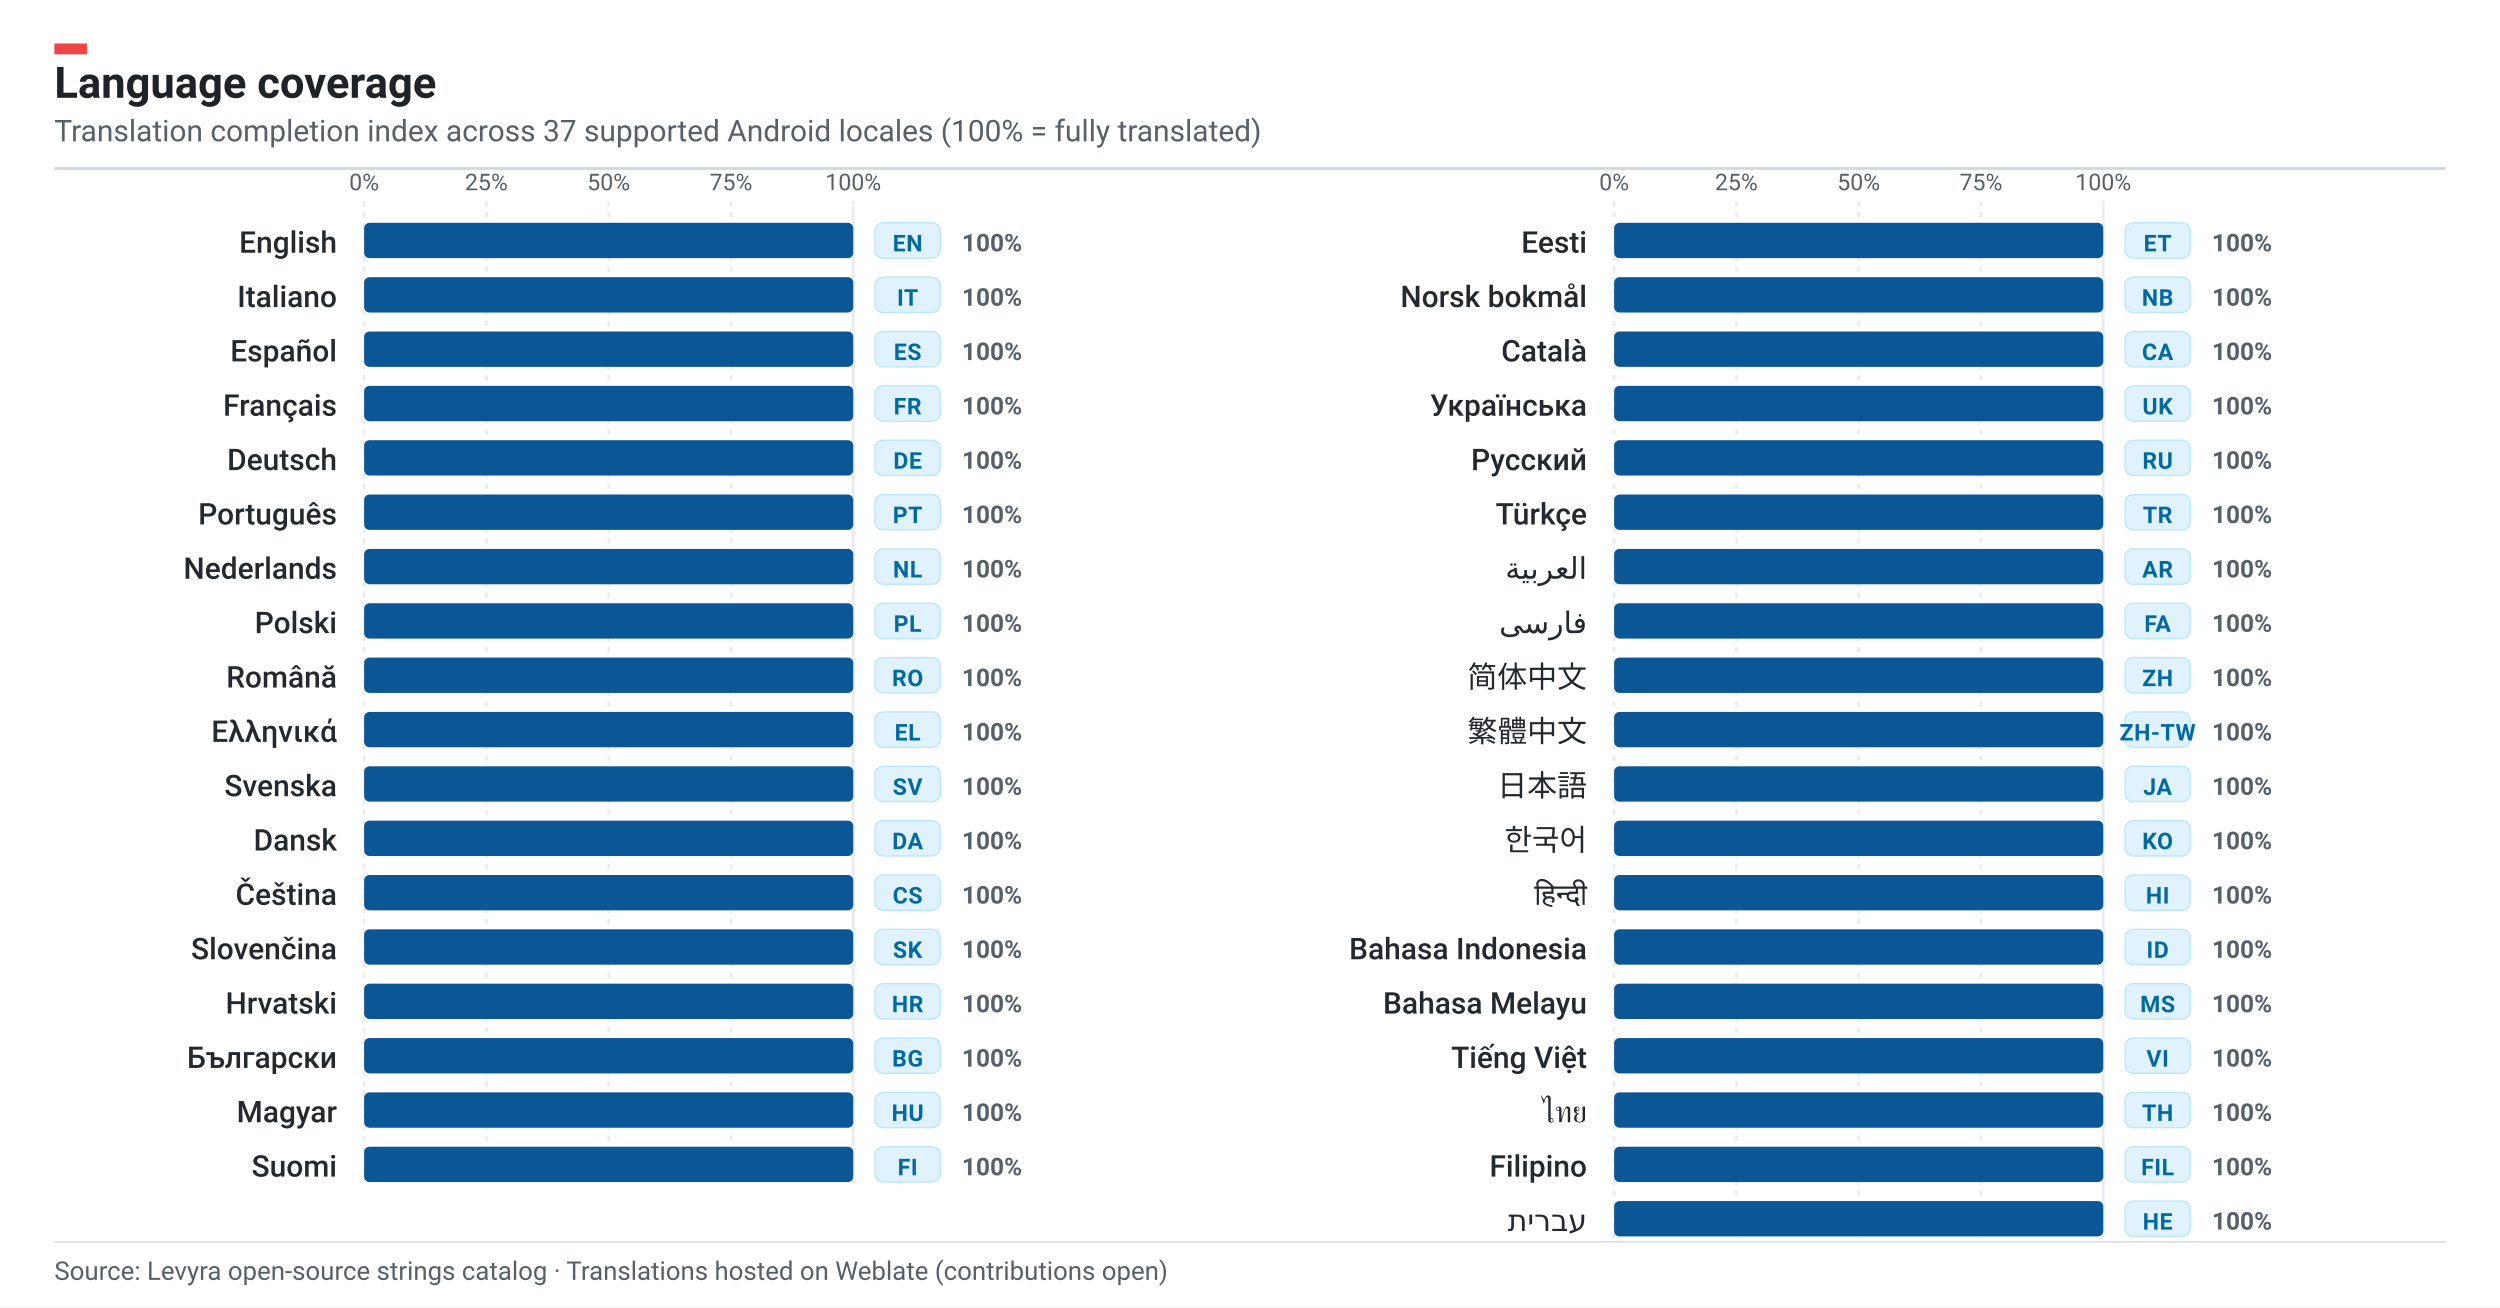
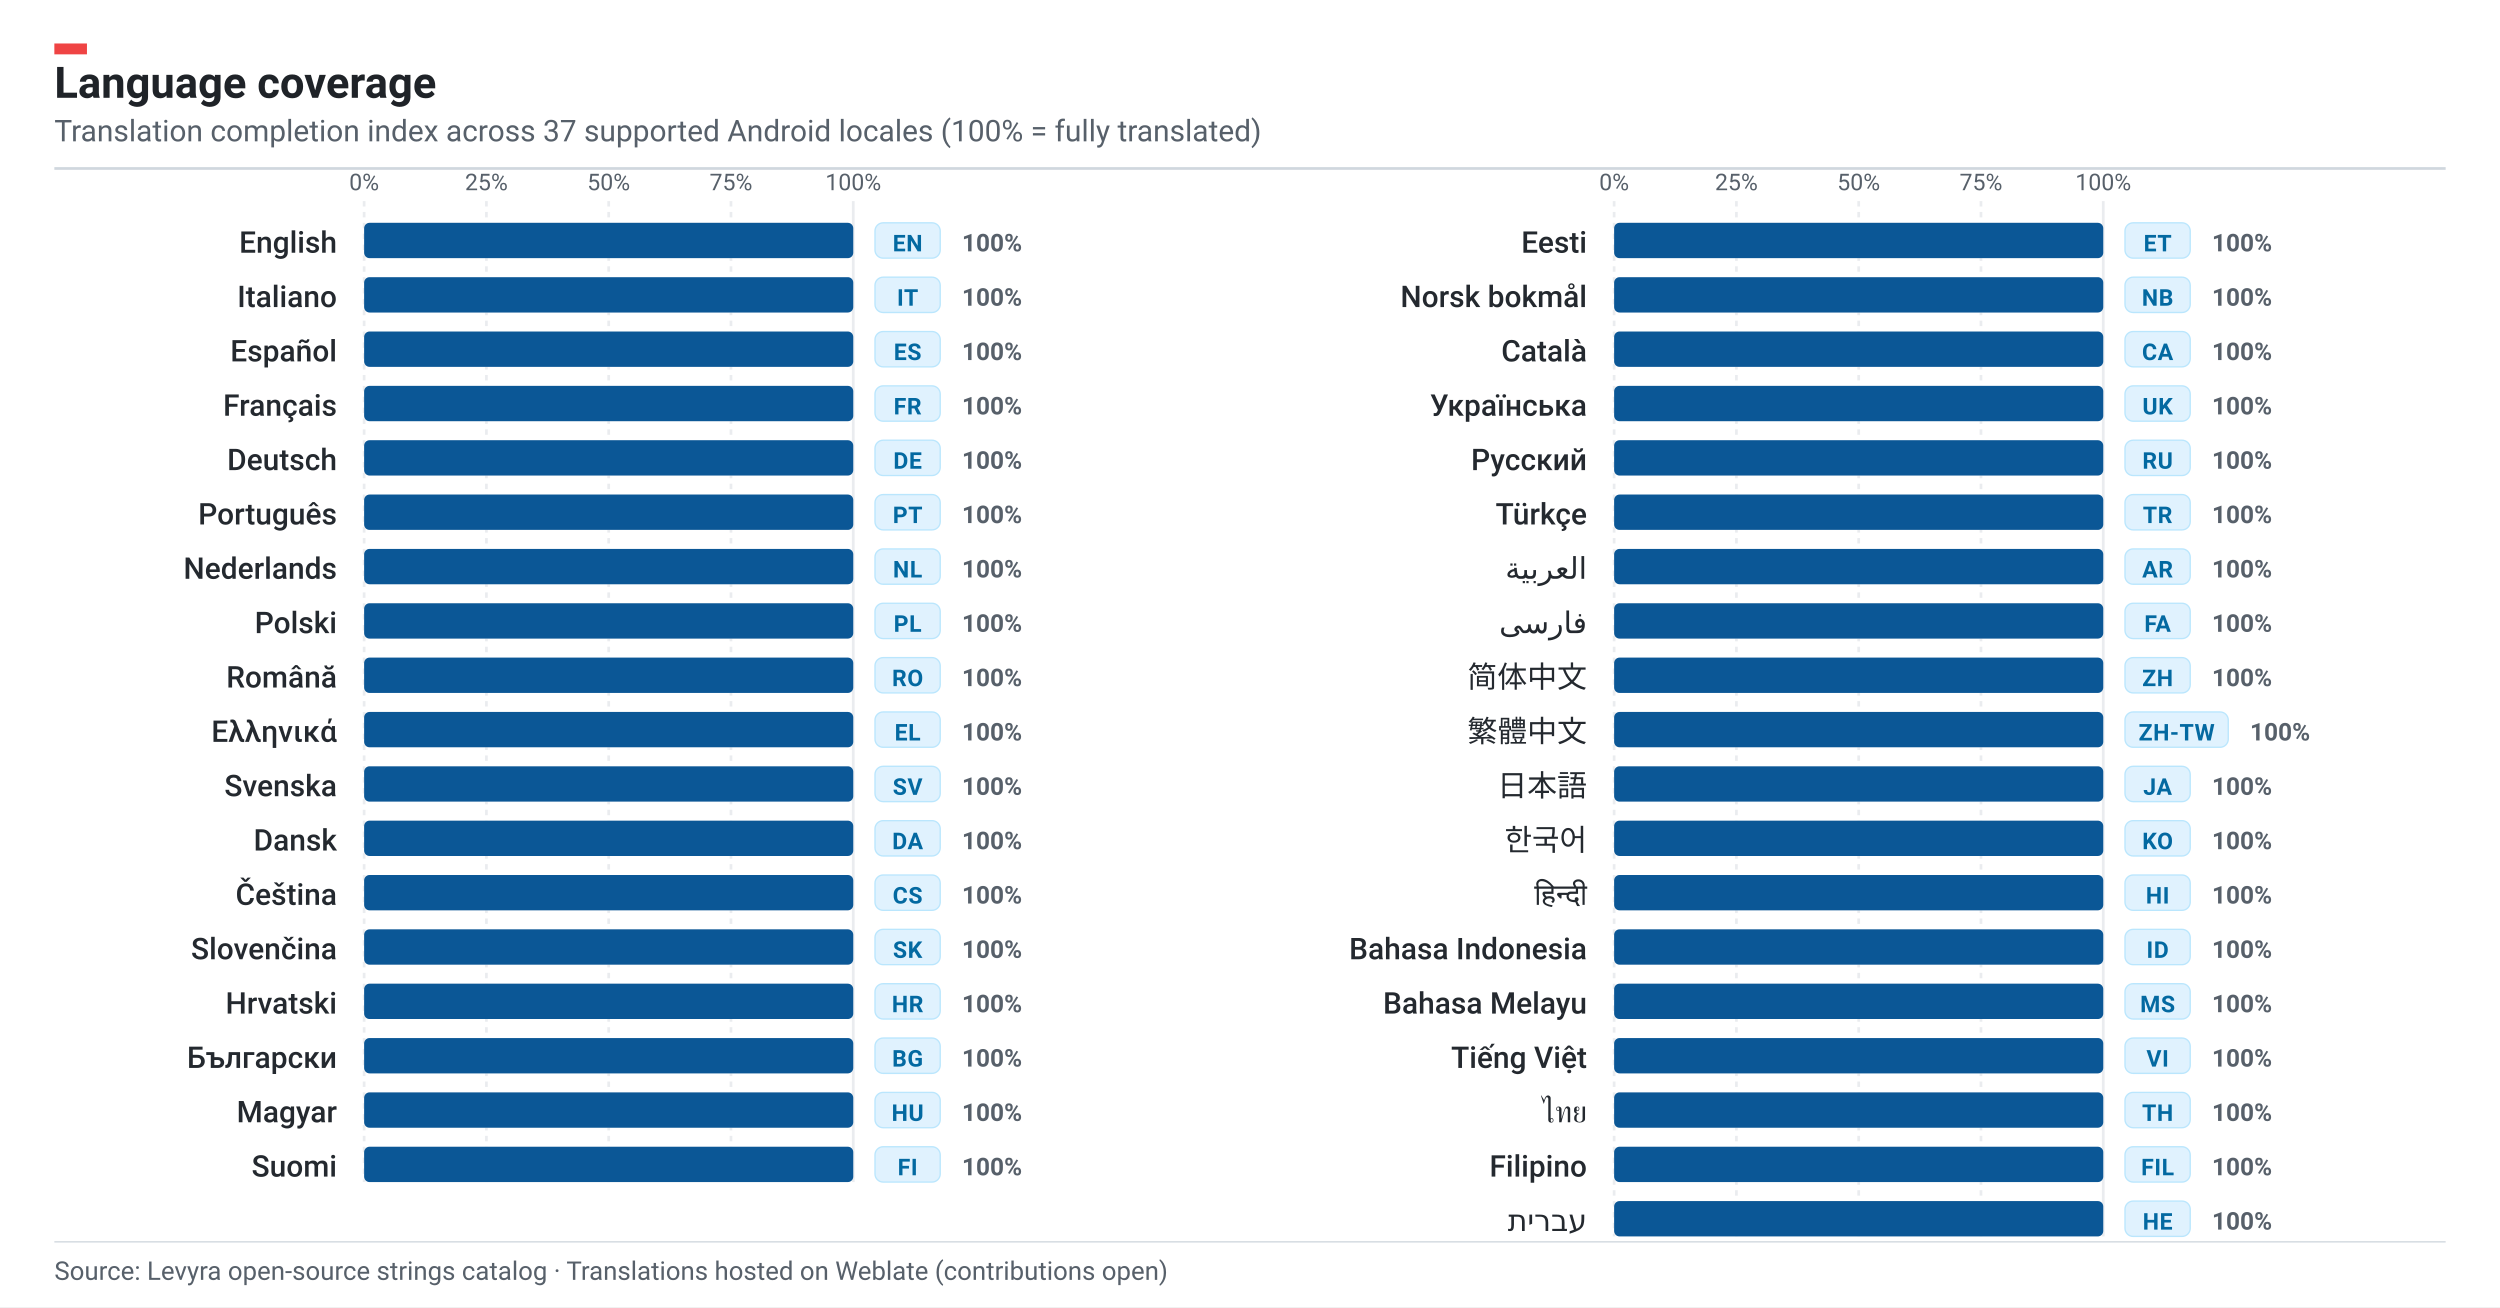
<svg xmlns="http://www.w3.org/2000/svg" width="920" height="481" viewBox="0 0 920 481" role="img" aria-label="Levyra localization coverage: 100% across 37 languages">
  <rect width="920" height="481" fill="#FFFFFF" />
  <rect x="20" y="16" width="12" height="4" fill="#EF4444" />
  <text x="20" y="36" fill="#1F2328" font-family="-apple-system,BlinkMacSystemFont,'Segoe UI',Roboto,Helvetica,sans-serif" font-size="16" font-weight="700">Language coverage</text>
  <text x="20" y="52" fill="#57606A" font-family="-apple-system,BlinkMacSystemFont,'Segoe UI',Roboto,Helvetica,sans-serif" font-size="11">
    Translation completion index across 37 supported Android locales (100% = fully translated)
  </text>
  <line x1="20" y1="62" x2="900" y2="62" stroke="#D0D7DE" stroke-width="1" />
  <line x1="134.0" y1="74" x2="134.0" y2="435" stroke="#EAECEF" stroke-width="1" stroke-dasharray="2,2" />
  <text x="134.0" y="70" text-anchor="middle" fill="#57606A" font-family="-apple-system,BlinkMacSystemFont,'Segoe UI',Roboto,Helvetica,sans-serif" font-size="8.5">0%</text>
  <line x1="179.0" y1="74" x2="179.0" y2="435" stroke="#EAECEF" stroke-width="1" stroke-dasharray="2,2" />
  <text x="179.0" y="70" text-anchor="middle" fill="#57606A" font-family="-apple-system,BlinkMacSystemFont,'Segoe UI',Roboto,Helvetica,sans-serif" font-size="8.5">25%</text>
  <line x1="224.0" y1="74" x2="224.0" y2="435" stroke="#EAECEF" stroke-width="1" stroke-dasharray="2,2" />
  <text x="224.0" y="70" text-anchor="middle" fill="#57606A" font-family="-apple-system,BlinkMacSystemFont,'Segoe UI',Roboto,Helvetica,sans-serif" font-size="8.5">50%</text>
  <line x1="269.0" y1="74" x2="269.0" y2="435" stroke="#EAECEF" stroke-width="1" stroke-dasharray="2,2" />
  <text x="269.0" y="70" text-anchor="middle" fill="#57606A" font-family="-apple-system,BlinkMacSystemFont,'Segoe UI',Roboto,Helvetica,sans-serif" font-size="8.5">75%</text>
  <line x1="314.0" y1="74" x2="314.0" y2="435" stroke="#EAECEF" stroke-width="1" stroke-dasharray="none" />
  <text x="314.0" y="70" text-anchor="middle" fill="#57606A" font-family="-apple-system,BlinkMacSystemFont,'Segoe UI',Roboto,Helvetica,sans-serif" font-size="8.5">100%</text>
  <g transform="translate(0, 82.0)">
    <text x="124" y="11.0" text-anchor="end" fill="#24292F" font-family="-apple-system,BlinkMacSystemFont,'Segoe UI',Roboto,Helvetica,sans-serif" font-size="11" font-weight="500">English</text>
    <rect x="134" y="0" width="180" height="13" rx="2" fill="#F0F3F6" />
    <rect x="134" y="0" width="180.0" height="13" rx="2" fill="#0B5796" />
    <rect x="322" y="0" width="24" height="13" rx="3" fill="#E0F2FE" stroke="#BAE6FD" stroke-width="0.5" />
    <text x="334" y="10.5" text-anchor="middle" fill="#0369A1" font-family="-apple-system,BlinkMacSystemFont,'Segoe UI',Roboto,Helvetica,sans-serif" font-size="8.5" font-weight="700" letter-spacing=".2">EN</text>
    <text x="354" y="10.5" fill="#57606A" font-family="-apple-system,BlinkMacSystemFont,'Segoe UI',Roboto,Helvetica,sans-serif" font-size="9" font-weight="600">100%</text>
  </g>
  <g transform="translate(0, 102.0)">
    <text x="124" y="11.0" text-anchor="end" fill="#24292F" font-family="-apple-system,BlinkMacSystemFont,'Segoe UI',Roboto,Helvetica,sans-serif" font-size="11" font-weight="500">Italiano</text>
    <rect x="134" y="0" width="180" height="13" rx="2" fill="#F0F3F6" />
    <rect x="134" y="0" width="180.0" height="13" rx="2" fill="#0B5796" />
    <rect x="322" y="0" width="24" height="13" rx="3" fill="#E0F2FE" stroke="#BAE6FD" stroke-width="0.5" />
    <text x="334" y="10.5" text-anchor="middle" fill="#0369A1" font-family="-apple-system,BlinkMacSystemFont,'Segoe UI',Roboto,Helvetica,sans-serif" font-size="8.5" font-weight="700" letter-spacing=".2">IT</text>
    <text x="354" y="10.5" fill="#57606A" font-family="-apple-system,BlinkMacSystemFont,'Segoe UI',Roboto,Helvetica,sans-serif" font-size="9" font-weight="600">100%</text>
  </g>
  <g transform="translate(0, 122.0)">
    <text x="124" y="11.0" text-anchor="end" fill="#24292F" font-family="-apple-system,BlinkMacSystemFont,'Segoe UI',Roboto,Helvetica,sans-serif" font-size="11" font-weight="500">Español</text>
    <rect x="134" y="0" width="180" height="13" rx="2" fill="#F0F3F6" />
    <rect x="134" y="0" width="180.0" height="13" rx="2" fill="#0B5796" />
    <rect x="322" y="0" width="24" height="13" rx="3" fill="#E0F2FE" stroke="#BAE6FD" stroke-width="0.5" />
    <text x="334" y="10.5" text-anchor="middle" fill="#0369A1" font-family="-apple-system,BlinkMacSystemFont,'Segoe UI',Roboto,Helvetica,sans-serif" font-size="8.5" font-weight="700" letter-spacing=".2">ES</text>
    <text x="354" y="10.5" fill="#57606A" font-family="-apple-system,BlinkMacSystemFont,'Segoe UI',Roboto,Helvetica,sans-serif" font-size="9" font-weight="600">100%</text>
  </g>
  <g transform="translate(0, 142.0)">
    <text x="124" y="11.0" text-anchor="end" fill="#24292F" font-family="-apple-system,BlinkMacSystemFont,'Segoe UI',Roboto,Helvetica,sans-serif" font-size="11" font-weight="500">Français</text>
    <rect x="134" y="0" width="180" height="13" rx="2" fill="#F0F3F6" />
    <rect x="134" y="0" width="180.0" height="13" rx="2" fill="#0B5796" />
    <rect x="322" y="0" width="24" height="13" rx="3" fill="#E0F2FE" stroke="#BAE6FD" stroke-width="0.5" />
    <text x="334" y="10.5" text-anchor="middle" fill="#0369A1" font-family="-apple-system,BlinkMacSystemFont,'Segoe UI',Roboto,Helvetica,sans-serif" font-size="8.5" font-weight="700" letter-spacing=".2">FR</text>
    <text x="354" y="10.5" fill="#57606A" font-family="-apple-system,BlinkMacSystemFont,'Segoe UI',Roboto,Helvetica,sans-serif" font-size="9" font-weight="600">100%</text>
  </g>
  <g transform="translate(0, 162.0)">
    <text x="124" y="11.0" text-anchor="end" fill="#24292F" font-family="-apple-system,BlinkMacSystemFont,'Segoe UI',Roboto,Helvetica,sans-serif" font-size="11" font-weight="500">Deutsch</text>
    <rect x="134" y="0" width="180" height="13" rx="2" fill="#F0F3F6" />
    <rect x="134" y="0" width="180.0" height="13" rx="2" fill="#0B5796" />
    <rect x="322" y="0" width="24" height="13" rx="3" fill="#E0F2FE" stroke="#BAE6FD" stroke-width="0.5" />
    <text x="334" y="10.5" text-anchor="middle" fill="#0369A1" font-family="-apple-system,BlinkMacSystemFont,'Segoe UI',Roboto,Helvetica,sans-serif" font-size="8.5" font-weight="700" letter-spacing=".2">DE</text>
    <text x="354" y="10.5" fill="#57606A" font-family="-apple-system,BlinkMacSystemFont,'Segoe UI',Roboto,Helvetica,sans-serif" font-size="9" font-weight="600">100%</text>
  </g>
  <g transform="translate(0, 182.0)">
    <text x="124" y="11.0" text-anchor="end" fill="#24292F" font-family="-apple-system,BlinkMacSystemFont,'Segoe UI',Roboto,Helvetica,sans-serif" font-size="11" font-weight="500">Português</text>
    <rect x="134" y="0" width="180" height="13" rx="2" fill="#F0F3F6" />
    <rect x="134" y="0" width="180.0" height="13" rx="2" fill="#0B5796" />
    <rect x="322" y="0" width="24" height="13" rx="3" fill="#E0F2FE" stroke="#BAE6FD" stroke-width="0.5" />
    <text x="334" y="10.5" text-anchor="middle" fill="#0369A1" font-family="-apple-system,BlinkMacSystemFont,'Segoe UI',Roboto,Helvetica,sans-serif" font-size="8.5" font-weight="700" letter-spacing=".2">PT</text>
    <text x="354" y="10.5" fill="#57606A" font-family="-apple-system,BlinkMacSystemFont,'Segoe UI',Roboto,Helvetica,sans-serif" font-size="9" font-weight="600">100%</text>
  </g>
  <g transform="translate(0, 202.0)">
    <text x="124" y="11.0" text-anchor="end" fill="#24292F" font-family="-apple-system,BlinkMacSystemFont,'Segoe UI',Roboto,Helvetica,sans-serif" font-size="11" font-weight="500">Nederlands</text>
    <rect x="134" y="0" width="180" height="13" rx="2" fill="#F0F3F6" />
    <rect x="134" y="0" width="180.0" height="13" rx="2" fill="#0B5796" />
    <rect x="322" y="0" width="24" height="13" rx="3" fill="#E0F2FE" stroke="#BAE6FD" stroke-width="0.5" />
    <text x="334" y="10.5" text-anchor="middle" fill="#0369A1" font-family="-apple-system,BlinkMacSystemFont,'Segoe UI',Roboto,Helvetica,sans-serif" font-size="8.5" font-weight="700" letter-spacing=".2">NL</text>
    <text x="354" y="10.5" fill="#57606A" font-family="-apple-system,BlinkMacSystemFont,'Segoe UI',Roboto,Helvetica,sans-serif" font-size="9" font-weight="600">100%</text>
  </g>
  <g transform="translate(0, 222.0)">
    <text x="124" y="11.0" text-anchor="end" fill="#24292F" font-family="-apple-system,BlinkMacSystemFont,'Segoe UI',Roboto,Helvetica,sans-serif" font-size="11" font-weight="500">Polski</text>
    <rect x="134" y="0" width="180" height="13" rx="2" fill="#F0F3F6" />
    <rect x="134" y="0" width="180.0" height="13" rx="2" fill="#0B5796" />
    <rect x="322" y="0" width="24" height="13" rx="3" fill="#E0F2FE" stroke="#BAE6FD" stroke-width="0.5" />
    <text x="334" y="10.5" text-anchor="middle" fill="#0369A1" font-family="-apple-system,BlinkMacSystemFont,'Segoe UI',Roboto,Helvetica,sans-serif" font-size="8.5" font-weight="700" letter-spacing=".2">PL</text>
    <text x="354" y="10.5" fill="#57606A" font-family="-apple-system,BlinkMacSystemFont,'Segoe UI',Roboto,Helvetica,sans-serif" font-size="9" font-weight="600">100%</text>
  </g>
  <g transform="translate(0, 242.0)">
    <text x="124" y="11.0" text-anchor="end" fill="#24292F" font-family="-apple-system,BlinkMacSystemFont,'Segoe UI',Roboto,Helvetica,sans-serif" font-size="11" font-weight="500">Română</text>
    <rect x="134" y="0" width="180" height="13" rx="2" fill="#F0F3F6" />
    <rect x="134" y="0" width="180.0" height="13" rx="2" fill="#0B5796" />
    <rect x="322" y="0" width="24" height="13" rx="3" fill="#E0F2FE" stroke="#BAE6FD" stroke-width="0.5" />
    <text x="334" y="10.5" text-anchor="middle" fill="#0369A1" font-family="-apple-system,BlinkMacSystemFont,'Segoe UI',Roboto,Helvetica,sans-serif" font-size="8.5" font-weight="700" letter-spacing=".2">RO</text>
    <text x="354" y="10.5" fill="#57606A" font-family="-apple-system,BlinkMacSystemFont,'Segoe UI',Roboto,Helvetica,sans-serif" font-size="9" font-weight="600">100%</text>
  </g>
  <g transform="translate(0, 262.0)">
    <text x="124" y="11.0" text-anchor="end" fill="#24292F" font-family="-apple-system,BlinkMacSystemFont,'Segoe UI',Roboto,Helvetica,sans-serif" font-size="11" font-weight="500">Ελληνικά</text>
    <rect x="134" y="0" width="180" height="13" rx="2" fill="#F0F3F6" />
    <rect x="134" y="0" width="180.0" height="13" rx="2" fill="#0B5796" />
    <rect x="322" y="0" width="24" height="13" rx="3" fill="#E0F2FE" stroke="#BAE6FD" stroke-width="0.5" />
    <text x="334" y="10.5" text-anchor="middle" fill="#0369A1" font-family="-apple-system,BlinkMacSystemFont,'Segoe UI',Roboto,Helvetica,sans-serif" font-size="8.5" font-weight="700" letter-spacing=".2">EL</text>
    <text x="354" y="10.5" fill="#57606A" font-family="-apple-system,BlinkMacSystemFont,'Segoe UI',Roboto,Helvetica,sans-serif" font-size="9" font-weight="600">100%</text>
  </g>
  <g transform="translate(0, 282.0)">
    <text x="124" y="11.0" text-anchor="end" fill="#24292F" font-family="-apple-system,BlinkMacSystemFont,'Segoe UI',Roboto,Helvetica,sans-serif" font-size="11" font-weight="500">Svenska</text>
    <rect x="134" y="0" width="180" height="13" rx="2" fill="#F0F3F6" />
    <rect x="134" y="0" width="180.0" height="13" rx="2" fill="#0B5796" />
    <rect x="322" y="0" width="24" height="13" rx="3" fill="#E0F2FE" stroke="#BAE6FD" stroke-width="0.5" />
    <text x="334" y="10.5" text-anchor="middle" fill="#0369A1" font-family="-apple-system,BlinkMacSystemFont,'Segoe UI',Roboto,Helvetica,sans-serif" font-size="8.5" font-weight="700" letter-spacing=".2">SV</text>
    <text x="354" y="10.5" fill="#57606A" font-family="-apple-system,BlinkMacSystemFont,'Segoe UI',Roboto,Helvetica,sans-serif" font-size="9" font-weight="600">100%</text>
  </g>
  <g transform="translate(0, 302.0)">
    <text x="124" y="11.0" text-anchor="end" fill="#24292F" font-family="-apple-system,BlinkMacSystemFont,'Segoe UI',Roboto,Helvetica,sans-serif" font-size="11" font-weight="500">Dansk</text>
    <rect x="134" y="0" width="180" height="13" rx="2" fill="#F0F3F6" />
    <rect x="134" y="0" width="180.0" height="13" rx="2" fill="#0B5796" />
    <rect x="322" y="0" width="24" height="13" rx="3" fill="#E0F2FE" stroke="#BAE6FD" stroke-width="0.5" />
    <text x="334" y="10.5" text-anchor="middle" fill="#0369A1" font-family="-apple-system,BlinkMacSystemFont,'Segoe UI',Roboto,Helvetica,sans-serif" font-size="8.5" font-weight="700" letter-spacing=".2">DA</text>
    <text x="354" y="10.5" fill="#57606A" font-family="-apple-system,BlinkMacSystemFont,'Segoe UI',Roboto,Helvetica,sans-serif" font-size="9" font-weight="600">100%</text>
  </g>
  <g transform="translate(0, 322.0)">
    <text x="124" y="11.0" text-anchor="end" fill="#24292F" font-family="-apple-system,BlinkMacSystemFont,'Segoe UI',Roboto,Helvetica,sans-serif" font-size="11" font-weight="500">Čeština</text>
    <rect x="134" y="0" width="180" height="13" rx="2" fill="#F0F3F6" />
    <rect x="134" y="0" width="180.0" height="13" rx="2" fill="#0B5796" />
    <rect x="322" y="0" width="24" height="13" rx="3" fill="#E0F2FE" stroke="#BAE6FD" stroke-width="0.5" />
    <text x="334" y="10.5" text-anchor="middle" fill="#0369A1" font-family="-apple-system,BlinkMacSystemFont,'Segoe UI',Roboto,Helvetica,sans-serif" font-size="8.5" font-weight="700" letter-spacing=".2">CS</text>
    <text x="354" y="10.5" fill="#57606A" font-family="-apple-system,BlinkMacSystemFont,'Segoe UI',Roboto,Helvetica,sans-serif" font-size="9" font-weight="600">100%</text>
  </g>
  <g transform="translate(0, 342.0)">
    <text x="124" y="11.0" text-anchor="end" fill="#24292F" font-family="-apple-system,BlinkMacSystemFont,'Segoe UI',Roboto,Helvetica,sans-serif" font-size="11" font-weight="500">Slovenčina</text>
    <rect x="134" y="0" width="180" height="13" rx="2" fill="#F0F3F6" />
    <rect x="134" y="0" width="180.0" height="13" rx="2" fill="#0B5796" />
    <rect x="322" y="0" width="24" height="13" rx="3" fill="#E0F2FE" stroke="#BAE6FD" stroke-width="0.5" />
    <text x="334" y="10.5" text-anchor="middle" fill="#0369A1" font-family="-apple-system,BlinkMacSystemFont,'Segoe UI',Roboto,Helvetica,sans-serif" font-size="8.5" font-weight="700" letter-spacing=".2">SK</text>
    <text x="354" y="10.5" fill="#57606A" font-family="-apple-system,BlinkMacSystemFont,'Segoe UI',Roboto,Helvetica,sans-serif" font-size="9" font-weight="600">100%</text>
  </g>
  <g transform="translate(0, 362.0)">
    <text x="124" y="11.0" text-anchor="end" fill="#24292F" font-family="-apple-system,BlinkMacSystemFont,'Segoe UI',Roboto,Helvetica,sans-serif" font-size="11" font-weight="500">Hrvatski</text>
    <rect x="134" y="0" width="180" height="13" rx="2" fill="#F0F3F6" />
    <rect x="134" y="0" width="180.0" height="13" rx="2" fill="#0B5796" />
    <rect x="322" y="0" width="24" height="13" rx="3" fill="#E0F2FE" stroke="#BAE6FD" stroke-width="0.5" />
    <text x="334" y="10.5" text-anchor="middle" fill="#0369A1" font-family="-apple-system,BlinkMacSystemFont,'Segoe UI',Roboto,Helvetica,sans-serif" font-size="8.5" font-weight="700" letter-spacing=".2">HR</text>
    <text x="354" y="10.5" fill="#57606A" font-family="-apple-system,BlinkMacSystemFont,'Segoe UI',Roboto,Helvetica,sans-serif" font-size="9" font-weight="600">100%</text>
  </g>
  <g transform="translate(0, 382.0)">
    <text x="124" y="11.0" text-anchor="end" fill="#24292F" font-family="-apple-system,BlinkMacSystemFont,'Segoe UI',Roboto,Helvetica,sans-serif" font-size="11" font-weight="500">Български</text>
    <rect x="134" y="0" width="180" height="13" rx="2" fill="#F0F3F6" />
    <rect x="134" y="0" width="180.0" height="13" rx="2" fill="#0B5796" />
    <rect x="322" y="0" width="24" height="13" rx="3" fill="#E0F2FE" stroke="#BAE6FD" stroke-width="0.5" />
    <text x="334" y="10.5" text-anchor="middle" fill="#0369A1" font-family="-apple-system,BlinkMacSystemFont,'Segoe UI',Roboto,Helvetica,sans-serif" font-size="8.5" font-weight="700" letter-spacing=".2">BG</text>
    <text x="354" y="10.5" fill="#57606A" font-family="-apple-system,BlinkMacSystemFont,'Segoe UI',Roboto,Helvetica,sans-serif" font-size="9" font-weight="600">100%</text>
  </g>
  <g transform="translate(0, 402.0)">
    <text x="124" y="11.0" text-anchor="end" fill="#24292F" font-family="-apple-system,BlinkMacSystemFont,'Segoe UI',Roboto,Helvetica,sans-serif" font-size="11" font-weight="500">Magyar</text>
    <rect x="134" y="0" width="180" height="13" rx="2" fill="#F0F3F6" />
    <rect x="134" y="0" width="180.0" height="13" rx="2" fill="#0B5796" />
    <rect x="322" y="0" width="24" height="13" rx="3" fill="#E0F2FE" stroke="#BAE6FD" stroke-width="0.5" />
    <text x="334" y="10.5" text-anchor="middle" fill="#0369A1" font-family="-apple-system,BlinkMacSystemFont,'Segoe UI',Roboto,Helvetica,sans-serif" font-size="8.5" font-weight="700" letter-spacing=".2">HU</text>
    <text x="354" y="10.5" fill="#57606A" font-family="-apple-system,BlinkMacSystemFont,'Segoe UI',Roboto,Helvetica,sans-serif" font-size="9" font-weight="600">100%</text>
  </g>
  <g transform="translate(0, 422.0)">
    <text x="124" y="11.0" text-anchor="end" fill="#24292F" font-family="-apple-system,BlinkMacSystemFont,'Segoe UI',Roboto,Helvetica,sans-serif" font-size="11" font-weight="500">Suomi</text>
    <rect x="134" y="0" width="180" height="13" rx="2" fill="#F0F3F6" />
    <rect x="134" y="0" width="180.0" height="13" rx="2" fill="#0B5796" />
    <rect x="322" y="0" width="24" height="13" rx="3" fill="#E0F2FE" stroke="#BAE6FD" stroke-width="0.5" />
    <text x="334" y="10.5" text-anchor="middle" fill="#0369A1" font-family="-apple-system,BlinkMacSystemFont,'Segoe UI',Roboto,Helvetica,sans-serif" font-size="8.5" font-weight="700" letter-spacing=".2">FI</text>
    <text x="354" y="10.5" fill="#57606A" font-family="-apple-system,BlinkMacSystemFont,'Segoe UI',Roboto,Helvetica,sans-serif" font-size="9" font-weight="600">100%</text>
  </g>
  <line x1="594.0" y1="74" x2="594.0" y2="455" stroke="#EAECEF" stroke-width="1" stroke-dasharray="2,2" />
  <text x="594.0" y="70" text-anchor="middle" fill="#57606A" font-family="-apple-system,BlinkMacSystemFont,'Segoe UI',Roboto,Helvetica,sans-serif" font-size="8.5">0%</text>
  <line x1="639.0" y1="74" x2="639.0" y2="455" stroke="#EAECEF" stroke-width="1" stroke-dasharray="2,2" />
  <text x="639.0" y="70" text-anchor="middle" fill="#57606A" font-family="-apple-system,BlinkMacSystemFont,'Segoe UI',Roboto,Helvetica,sans-serif" font-size="8.5">25%</text>
  <line x1="684.0" y1="74" x2="684.0" y2="455" stroke="#EAECEF" stroke-width="1" stroke-dasharray="2,2" />
  <text x="684.0" y="70" text-anchor="middle" fill="#57606A" font-family="-apple-system,BlinkMacSystemFont,'Segoe UI',Roboto,Helvetica,sans-serif" font-size="8.5">50%</text>
  <line x1="729.0" y1="74" x2="729.0" y2="455" stroke="#EAECEF" stroke-width="1" stroke-dasharray="2,2" />
  <text x="729.0" y="70" text-anchor="middle" fill="#57606A" font-family="-apple-system,BlinkMacSystemFont,'Segoe UI',Roboto,Helvetica,sans-serif" font-size="8.5">75%</text>
  <line x1="774.0" y1="74" x2="774.0" y2="455" stroke="#EAECEF" stroke-width="1" stroke-dasharray="none" />
  <text x="774.0" y="70" text-anchor="middle" fill="#57606A" font-family="-apple-system,BlinkMacSystemFont,'Segoe UI',Roboto,Helvetica,sans-serif" font-size="8.5">100%</text>
  <g transform="translate(0, 82.0)">
    <text x="584" y="11.0" text-anchor="end" fill="#24292F" font-family="-apple-system,BlinkMacSystemFont,'Segoe UI',Roboto,Helvetica,sans-serif" font-size="11" font-weight="500">Eesti</text>
    <rect x="594" y="0" width="180" height="13" rx="2" fill="#F0F3F6" />
    <rect x="594" y="0" width="180.0" height="13" rx="2" fill="#0B5796" />
    <rect x="782" y="0" width="24" height="13" rx="3" fill="#E0F2FE" stroke="#BAE6FD" stroke-width="0.5" />
    <text x="794" y="10.5" text-anchor="middle" fill="#0369A1" font-family="-apple-system,BlinkMacSystemFont,'Segoe UI',Roboto,Helvetica,sans-serif" font-size="8.5" font-weight="700" letter-spacing=".2">ET</text>
    <text x="814" y="10.5" fill="#57606A" font-family="-apple-system,BlinkMacSystemFont,'Segoe UI',Roboto,Helvetica,sans-serif" font-size="9" font-weight="600">100%</text>
  </g>
  <g transform="translate(0, 102.0)">
    <text x="584" y="11.0" text-anchor="end" fill="#24292F" font-family="-apple-system,BlinkMacSystemFont,'Segoe UI',Roboto,Helvetica,sans-serif" font-size="11" font-weight="500">Norsk bokmål</text>
    <rect x="594" y="0" width="180" height="13" rx="2" fill="#F0F3F6" />
    <rect x="594" y="0" width="180.0" height="13" rx="2" fill="#0B5796" />
    <rect x="782" y="0" width="24" height="13" rx="3" fill="#E0F2FE" stroke="#BAE6FD" stroke-width="0.5" />
    <text x="794" y="10.5" text-anchor="middle" fill="#0369A1" font-family="-apple-system,BlinkMacSystemFont,'Segoe UI',Roboto,Helvetica,sans-serif" font-size="8.5" font-weight="700" letter-spacing=".2">NB</text>
    <text x="814" y="10.5" fill="#57606A" font-family="-apple-system,BlinkMacSystemFont,'Segoe UI',Roboto,Helvetica,sans-serif" font-size="9" font-weight="600">100%</text>
  </g>
  <g transform="translate(0, 122.0)">
    <text x="584" y="11.0" text-anchor="end" fill="#24292F" font-family="-apple-system,BlinkMacSystemFont,'Segoe UI',Roboto,Helvetica,sans-serif" font-size="11" font-weight="500">Català</text>
    <rect x="594" y="0" width="180" height="13" rx="2" fill="#F0F3F6" />
    <rect x="594" y="0" width="180.0" height="13" rx="2" fill="#0B5796" />
    <rect x="782" y="0" width="24" height="13" rx="3" fill="#E0F2FE" stroke="#BAE6FD" stroke-width="0.5" />
    <text x="794" y="10.5" text-anchor="middle" fill="#0369A1" font-family="-apple-system,BlinkMacSystemFont,'Segoe UI',Roboto,Helvetica,sans-serif" font-size="8.5" font-weight="700" letter-spacing=".2">CA</text>
    <text x="814" y="10.5" fill="#57606A" font-family="-apple-system,BlinkMacSystemFont,'Segoe UI',Roboto,Helvetica,sans-serif" font-size="9" font-weight="600">100%</text>
  </g>
  <g transform="translate(0, 142.0)">
    <text x="584" y="11.0" text-anchor="end" fill="#24292F" font-family="-apple-system,BlinkMacSystemFont,'Segoe UI',Roboto,Helvetica,sans-serif" font-size="11" font-weight="500">Українська</text>
    <rect x="594" y="0" width="180" height="13" rx="2" fill="#F0F3F6" />
    <rect x="594" y="0" width="180.0" height="13" rx="2" fill="#0B5796" />
    <rect x="782" y="0" width="24" height="13" rx="3" fill="#E0F2FE" stroke="#BAE6FD" stroke-width="0.5" />
    <text x="794" y="10.5" text-anchor="middle" fill="#0369A1" font-family="-apple-system,BlinkMacSystemFont,'Segoe UI',Roboto,Helvetica,sans-serif" font-size="8.5" font-weight="700" letter-spacing=".2">UK</text>
    <text x="814" y="10.5" fill="#57606A" font-family="-apple-system,BlinkMacSystemFont,'Segoe UI',Roboto,Helvetica,sans-serif" font-size="9" font-weight="600">100%</text>
  </g>
  <g transform="translate(0, 162.0)">
    <text x="584" y="11.0" text-anchor="end" fill="#24292F" font-family="-apple-system,BlinkMacSystemFont,'Segoe UI',Roboto,Helvetica,sans-serif" font-size="11" font-weight="500">Русский</text>
    <rect x="594" y="0" width="180" height="13" rx="2" fill="#F0F3F6" />
    <rect x="594" y="0" width="180.0" height="13" rx="2" fill="#0B5796" />
    <rect x="782" y="0" width="24" height="13" rx="3" fill="#E0F2FE" stroke="#BAE6FD" stroke-width="0.5" />
    <text x="794" y="10.5" text-anchor="middle" fill="#0369A1" font-family="-apple-system,BlinkMacSystemFont,'Segoe UI',Roboto,Helvetica,sans-serif" font-size="8.5" font-weight="700" letter-spacing=".2">RU</text>
    <text x="814" y="10.5" fill="#57606A" font-family="-apple-system,BlinkMacSystemFont,'Segoe UI',Roboto,Helvetica,sans-serif" font-size="9" font-weight="600">100%</text>
  </g>
  <g transform="translate(0, 182.0)">
    <text x="584" y="11.0" text-anchor="end" fill="#24292F" font-family="-apple-system,BlinkMacSystemFont,'Segoe UI',Roboto,Helvetica,sans-serif" font-size="11" font-weight="500">Türkçe</text>
    <rect x="594" y="0" width="180" height="13" rx="2" fill="#F0F3F6" />
    <rect x="594" y="0" width="180.0" height="13" rx="2" fill="#0B5796" />
    <rect x="782" y="0" width="24" height="13" rx="3" fill="#E0F2FE" stroke="#BAE6FD" stroke-width="0.5" />
    <text x="794" y="10.5" text-anchor="middle" fill="#0369A1" font-family="-apple-system,BlinkMacSystemFont,'Segoe UI',Roboto,Helvetica,sans-serif" font-size="8.5" font-weight="700" letter-spacing=".2">TR</text>
    <text x="814" y="10.5" fill="#57606A" font-family="-apple-system,BlinkMacSystemFont,'Segoe UI',Roboto,Helvetica,sans-serif" font-size="9" font-weight="600">100%</text>
  </g>
  <g transform="translate(0, 202.0)">
    <text x="584" y="11.0" text-anchor="end" fill="#24292F" font-family="-apple-system,BlinkMacSystemFont,'Segoe UI',Roboto,Helvetica,sans-serif" font-size="11" font-weight="500">العربية</text>
    <rect x="594" y="0" width="180" height="13" rx="2" fill="#F0F3F6" />
    <rect x="594" y="0" width="180.0" height="13" rx="2" fill="#0B5796" />
    <rect x="782" y="0" width="24" height="13" rx="3" fill="#E0F2FE" stroke="#BAE6FD" stroke-width="0.5" />
    <text x="794" y="10.5" text-anchor="middle" fill="#0369A1" font-family="-apple-system,BlinkMacSystemFont,'Segoe UI',Roboto,Helvetica,sans-serif" font-size="8.5" font-weight="700" letter-spacing=".2">AR</text>
    <text x="814" y="10.5" fill="#57606A" font-family="-apple-system,BlinkMacSystemFont,'Segoe UI',Roboto,Helvetica,sans-serif" font-size="9" font-weight="600">100%</text>
  </g>
  <g transform="translate(0, 222.0)">
    <text x="584" y="11.0" text-anchor="end" fill="#24292F" font-family="-apple-system,BlinkMacSystemFont,'Segoe UI',Roboto,Helvetica,sans-serif" font-size="11" font-weight="500">فارسی</text>
    <rect x="594" y="0" width="180" height="13" rx="2" fill="#F0F3F6" />
    <rect x="594" y="0" width="180.0" height="13" rx="2" fill="#0B5796" />
    <rect x="782" y="0" width="24" height="13" rx="3" fill="#E0F2FE" stroke="#BAE6FD" stroke-width="0.5" />
    <text x="794" y="10.5" text-anchor="middle" fill="#0369A1" font-family="-apple-system,BlinkMacSystemFont,'Segoe UI',Roboto,Helvetica,sans-serif" font-size="8.5" font-weight="700" letter-spacing=".2">FA</text>
    <text x="814" y="10.5" fill="#57606A" font-family="-apple-system,BlinkMacSystemFont,'Segoe UI',Roboto,Helvetica,sans-serif" font-size="9" font-weight="600">100%</text>
  </g>
  <g transform="translate(0, 242.0)">
    <text x="584" y="11.0" text-anchor="end" fill="#24292F" font-family="-apple-system,BlinkMacSystemFont,'Segoe UI',Roboto,Helvetica,sans-serif" font-size="11" font-weight="500">简体中文</text>
    <rect x="594" y="0" width="180" height="13" rx="2" fill="#F0F3F6" />
    <rect x="594" y="0" width="180.0" height="13" rx="2" fill="#0B5796" />
    <rect x="782" y="0" width="24" height="13" rx="3" fill="#E0F2FE" stroke="#BAE6FD" stroke-width="0.5" />
    <text x="794" y="10.5" text-anchor="middle" fill="#0369A1" font-family="-apple-system,BlinkMacSystemFont,'Segoe UI',Roboto,Helvetica,sans-serif" font-size="8.5" font-weight="700" letter-spacing=".2">ZH</text>
    <text x="814" y="10.5" fill="#57606A" font-family="-apple-system,BlinkMacSystemFont,'Segoe UI',Roboto,Helvetica,sans-serif" font-size="9" font-weight="600">100%</text>
  </g>
  <g transform="translate(0, 262.0)">
    <text x="584" y="11.0" text-anchor="end" fill="#24292F" font-family="-apple-system,BlinkMacSystemFont,'Segoe UI',Roboto,Helvetica,sans-serif" font-size="11" font-weight="500">繁體中文</text>
    <rect x="594" y="0" width="180" height="13" rx="2" fill="#F0F3F6" />
    <rect x="594" y="0" width="180.0" height="13" rx="2" fill="#0B5796" />
-     <rect x="782" y="0" width="24" height="13" rx="3" fill="#E0F2FE" stroke="#BAE6FD" stroke-width="0.5" />
-     <text x="794" y="10.5" text-anchor="middle" fill="#0369A1" font-family="-apple-system,BlinkMacSystemFont,'Segoe UI',Roboto,Helvetica,sans-serif" font-size="8.5" font-weight="700" letter-spacing=".2">ZH-TW</text>
-     <text x="814" y="10.5" fill="#57606A" font-family="-apple-system,BlinkMacSystemFont,'Segoe UI',Roboto,Helvetica,sans-serif" font-size="9" font-weight="600">100%</text>
+     <rect x="782" y="0" width="38" height="13" rx="3" fill="#E0F2FE" stroke="#BAE6FD" stroke-width="0.5" />
+     <text x="801" y="10.5" text-anchor="middle" fill="#0369A1" font-family="-apple-system,BlinkMacSystemFont,'Segoe UI',Roboto,Helvetica,sans-serif" font-size="8.5" font-weight="700" letter-spacing=".2">ZH-TW</text>
+     <text x="828" y="10.5" fill="#57606A" font-family="-apple-system,BlinkMacSystemFont,'Segoe UI',Roboto,Helvetica,sans-serif" font-size="9" font-weight="600">100%</text>
  </g>
  <g transform="translate(0, 282.0)">
    <text x="584" y="11.0" text-anchor="end" fill="#24292F" font-family="-apple-system,BlinkMacSystemFont,'Segoe UI',Roboto,Helvetica,sans-serif" font-size="11" font-weight="500">日本語</text>
    <rect x="594" y="0" width="180" height="13" rx="2" fill="#F0F3F6" />
    <rect x="594" y="0" width="180.0" height="13" rx="2" fill="#0B5796" />
    <rect x="782" y="0" width="24" height="13" rx="3" fill="#E0F2FE" stroke="#BAE6FD" stroke-width="0.5" />
    <text x="794" y="10.5" text-anchor="middle" fill="#0369A1" font-family="-apple-system,BlinkMacSystemFont,'Segoe UI',Roboto,Helvetica,sans-serif" font-size="8.5" font-weight="700" letter-spacing=".2">JA</text>
    <text x="814" y="10.5" fill="#57606A" font-family="-apple-system,BlinkMacSystemFont,'Segoe UI',Roboto,Helvetica,sans-serif" font-size="9" font-weight="600">100%</text>
  </g>
  <g transform="translate(0, 302.0)">
    <text x="584" y="11.0" text-anchor="end" fill="#24292F" font-family="-apple-system,BlinkMacSystemFont,'Segoe UI',Roboto,Helvetica,sans-serif" font-size="11" font-weight="500">한국어</text>
    <rect x="594" y="0" width="180" height="13" rx="2" fill="#F0F3F6" />
    <rect x="594" y="0" width="180.0" height="13" rx="2" fill="#0B5796" />
    <rect x="782" y="0" width="24" height="13" rx="3" fill="#E0F2FE" stroke="#BAE6FD" stroke-width="0.5" />
    <text x="794" y="10.5" text-anchor="middle" fill="#0369A1" font-family="-apple-system,BlinkMacSystemFont,'Segoe UI',Roboto,Helvetica,sans-serif" font-size="8.5" font-weight="700" letter-spacing=".2">KO</text>
    <text x="814" y="10.5" fill="#57606A" font-family="-apple-system,BlinkMacSystemFont,'Segoe UI',Roboto,Helvetica,sans-serif" font-size="9" font-weight="600">100%</text>
  </g>
  <g transform="translate(0, 322.0)">
    <text x="584" y="11.0" text-anchor="end" fill="#24292F" font-family="-apple-system,BlinkMacSystemFont,'Segoe UI',Roboto,Helvetica,sans-serif" font-size="11" font-weight="500">हिन्दी</text>
    <rect x="594" y="0" width="180" height="13" rx="2" fill="#F0F3F6" />
    <rect x="594" y="0" width="180.0" height="13" rx="2" fill="#0B5796" />
    <rect x="782" y="0" width="24" height="13" rx="3" fill="#E0F2FE" stroke="#BAE6FD" stroke-width="0.5" />
    <text x="794" y="10.5" text-anchor="middle" fill="#0369A1" font-family="-apple-system,BlinkMacSystemFont,'Segoe UI',Roboto,Helvetica,sans-serif" font-size="8.5" font-weight="700" letter-spacing=".2">HI</text>
    <text x="814" y="10.5" fill="#57606A" font-family="-apple-system,BlinkMacSystemFont,'Segoe UI',Roboto,Helvetica,sans-serif" font-size="9" font-weight="600">100%</text>
  </g>
  <g transform="translate(0, 342.0)">
    <text x="584" y="11.0" text-anchor="end" fill="#24292F" font-family="-apple-system,BlinkMacSystemFont,'Segoe UI',Roboto,Helvetica,sans-serif" font-size="11" font-weight="500">Bahasa Indonesia</text>
    <rect x="594" y="0" width="180" height="13" rx="2" fill="#F0F3F6" />
    <rect x="594" y="0" width="180.0" height="13" rx="2" fill="#0B5796" />
    <rect x="782" y="0" width="24" height="13" rx="3" fill="#E0F2FE" stroke="#BAE6FD" stroke-width="0.5" />
    <text x="794" y="10.5" text-anchor="middle" fill="#0369A1" font-family="-apple-system,BlinkMacSystemFont,'Segoe UI',Roboto,Helvetica,sans-serif" font-size="8.5" font-weight="700" letter-spacing=".2">ID</text>
    <text x="814" y="10.5" fill="#57606A" font-family="-apple-system,BlinkMacSystemFont,'Segoe UI',Roboto,Helvetica,sans-serif" font-size="9" font-weight="600">100%</text>
  </g>
  <g transform="translate(0, 362.0)">
    <text x="584" y="11.0" text-anchor="end" fill="#24292F" font-family="-apple-system,BlinkMacSystemFont,'Segoe UI',Roboto,Helvetica,sans-serif" font-size="11" font-weight="500">Bahasa Melayu</text>
    <rect x="594" y="0" width="180" height="13" rx="2" fill="#F0F3F6" />
    <rect x="594" y="0" width="180.0" height="13" rx="2" fill="#0B5796" />
    <rect x="782" y="0" width="24" height="13" rx="3" fill="#E0F2FE" stroke="#BAE6FD" stroke-width="0.5" />
    <text x="794" y="10.5" text-anchor="middle" fill="#0369A1" font-family="-apple-system,BlinkMacSystemFont,'Segoe UI',Roboto,Helvetica,sans-serif" font-size="8.5" font-weight="700" letter-spacing=".2">MS</text>
    <text x="814" y="10.5" fill="#57606A" font-family="-apple-system,BlinkMacSystemFont,'Segoe UI',Roboto,Helvetica,sans-serif" font-size="9" font-weight="600">100%</text>
  </g>
  <g transform="translate(0, 382.0)">
    <text x="584" y="11.0" text-anchor="end" fill="#24292F" font-family="-apple-system,BlinkMacSystemFont,'Segoe UI',Roboto,Helvetica,sans-serif" font-size="11" font-weight="500">Tiếng Việt</text>
    <rect x="594" y="0" width="180" height="13" rx="2" fill="#F0F3F6" />
    <rect x="594" y="0" width="180.0" height="13" rx="2" fill="#0B5796" />
    <rect x="782" y="0" width="24" height="13" rx="3" fill="#E0F2FE" stroke="#BAE6FD" stroke-width="0.5" />
    <text x="794" y="10.5" text-anchor="middle" fill="#0369A1" font-family="-apple-system,BlinkMacSystemFont,'Segoe UI',Roboto,Helvetica,sans-serif" font-size="8.5" font-weight="700" letter-spacing=".2">VI</text>
    <text x="814" y="10.5" fill="#57606A" font-family="-apple-system,BlinkMacSystemFont,'Segoe UI',Roboto,Helvetica,sans-serif" font-size="9" font-weight="600">100%</text>
  </g>
  <g transform="translate(0, 402.0)">
    <text x="584" y="11.0" text-anchor="end" fill="#24292F" font-family="-apple-system,BlinkMacSystemFont,'Segoe UI',Roboto,Helvetica,sans-serif" font-size="11" font-weight="500">ไทย</text>
    <rect x="594" y="0" width="180" height="13" rx="2" fill="#F0F3F6" />
    <rect x="594" y="0" width="180.0" height="13" rx="2" fill="#0B5796" />
    <rect x="782" y="0" width="24" height="13" rx="3" fill="#E0F2FE" stroke="#BAE6FD" stroke-width="0.5" />
    <text x="794" y="10.5" text-anchor="middle" fill="#0369A1" font-family="-apple-system,BlinkMacSystemFont,'Segoe UI',Roboto,Helvetica,sans-serif" font-size="8.5" font-weight="700" letter-spacing=".2">TH</text>
    <text x="814" y="10.5" fill="#57606A" font-family="-apple-system,BlinkMacSystemFont,'Segoe UI',Roboto,Helvetica,sans-serif" font-size="9" font-weight="600">100%</text>
  </g>
  <g transform="translate(0, 422.0)">
    <text x="584" y="11.0" text-anchor="end" fill="#24292F" font-family="-apple-system,BlinkMacSystemFont,'Segoe UI',Roboto,Helvetica,sans-serif" font-size="11" font-weight="500">Filipino</text>
    <rect x="594" y="0" width="180" height="13" rx="2" fill="#F0F3F6" />
    <rect x="594" y="0" width="180.0" height="13" rx="2" fill="#0B5796" />
    <rect x="782" y="0" width="24" height="13" rx="3" fill="#E0F2FE" stroke="#BAE6FD" stroke-width="0.5" />
    <text x="794" y="10.5" text-anchor="middle" fill="#0369A1" font-family="-apple-system,BlinkMacSystemFont,'Segoe UI',Roboto,Helvetica,sans-serif" font-size="8.5" font-weight="700" letter-spacing=".2">FIL</text>
    <text x="814" y="10.5" fill="#57606A" font-family="-apple-system,BlinkMacSystemFont,'Segoe UI',Roboto,Helvetica,sans-serif" font-size="9" font-weight="600">100%</text>
  </g>
  <g transform="translate(0, 442.0)">
    <text x="584" y="11.0" text-anchor="end" fill="#24292F" font-family="-apple-system,BlinkMacSystemFont,'Segoe UI',Roboto,Helvetica,sans-serif" font-size="11" font-weight="500">עברית</text>
    <rect x="594" y="0" width="180" height="13" rx="2" fill="#F0F3F6" />
    <rect x="594" y="0" width="180.0" height="13" rx="2" fill="#0B5796" />
    <rect x="782" y="0" width="24" height="13" rx="3" fill="#E0F2FE" stroke="#BAE6FD" stroke-width="0.5" />
    <text x="794" y="10.5" text-anchor="middle" fill="#0369A1" font-family="-apple-system,BlinkMacSystemFont,'Segoe UI',Roboto,Helvetica,sans-serif" font-size="8.5" font-weight="700" letter-spacing=".2">HE</text>
    <text x="814" y="10.5" fill="#57606A" font-family="-apple-system,BlinkMacSystemFont,'Segoe UI',Roboto,Helvetica,sans-serif" font-size="9" font-weight="600">100%</text>
  </g>
  <line x1="20" y1="457" x2="900" y2="457" stroke="#D0D7DE" stroke-width="0.5" />
  <text x="20" y="471" fill="#57606A" font-family="-apple-system,BlinkMacSystemFont,'Segoe UI',Roboto,Helvetica,sans-serif" font-size="9.5">
    Source: Levyra open-source strings catalog · Translations hosted on Weblate (contributions open)
  </text>
</svg>
